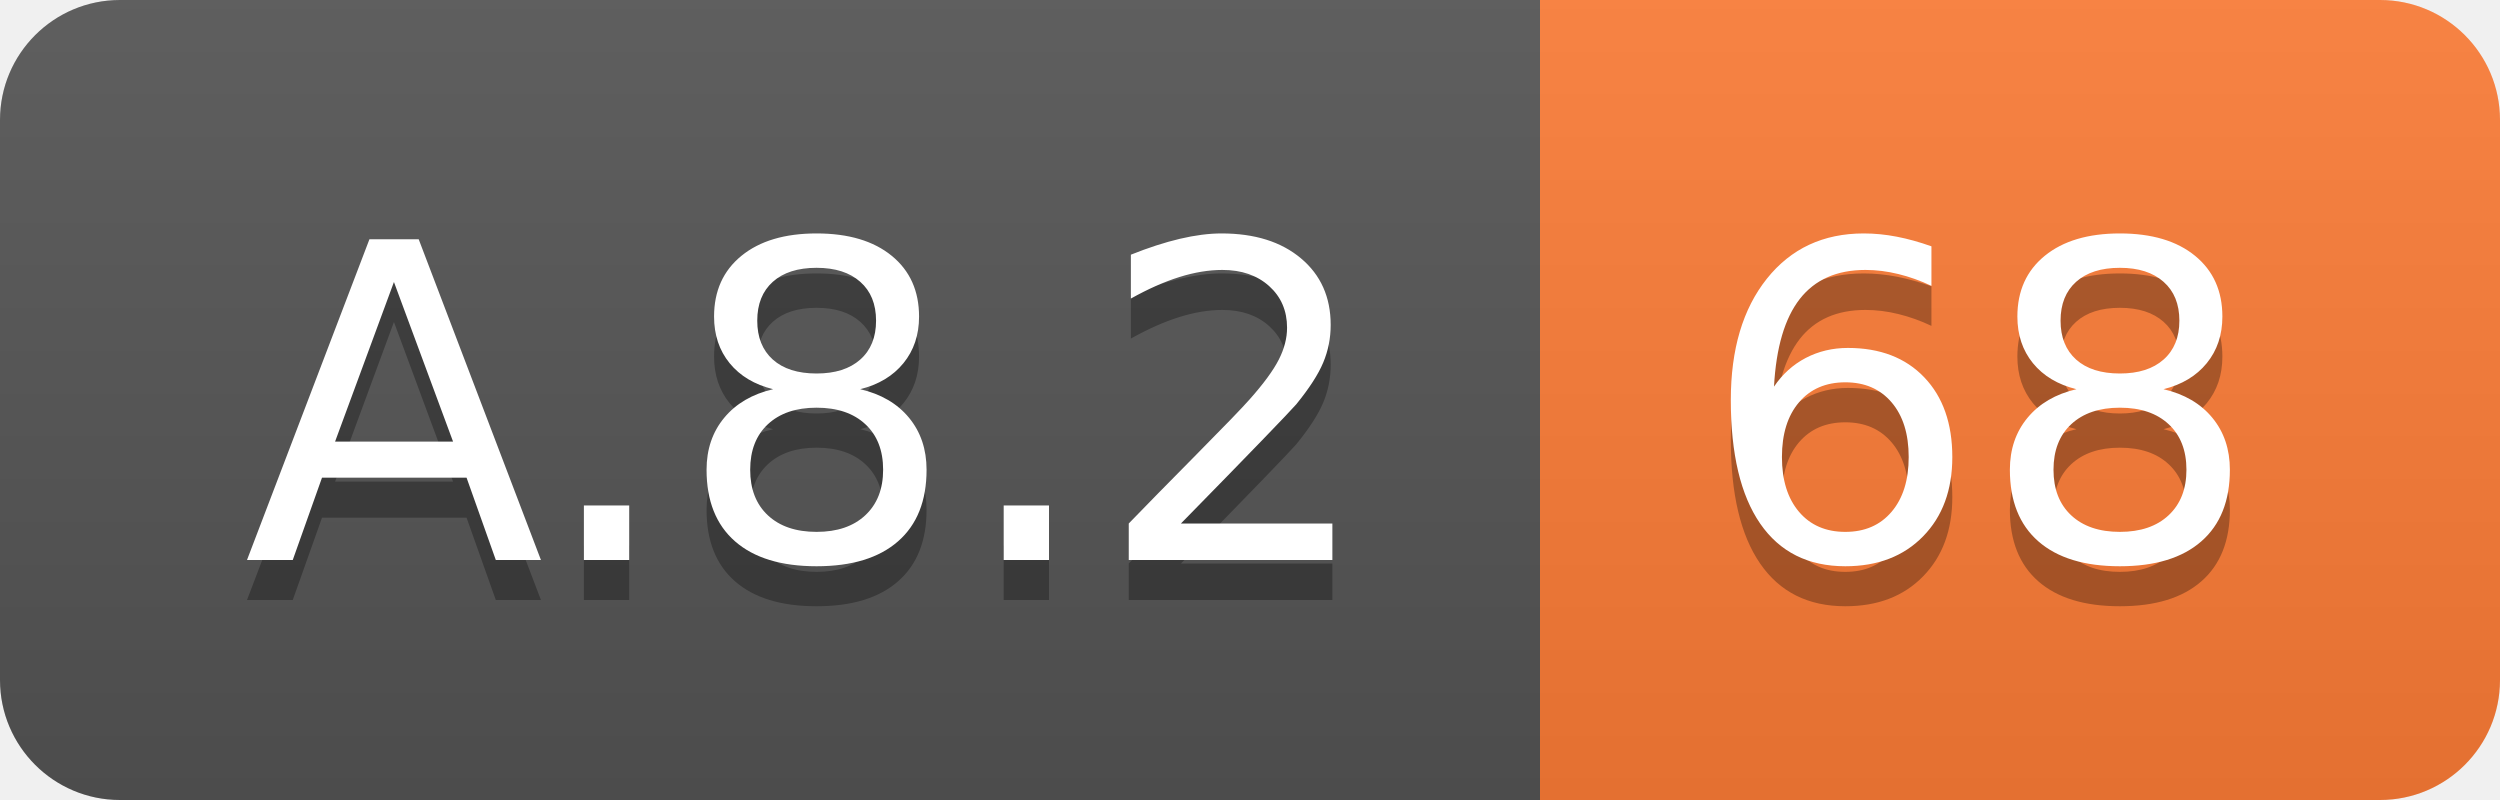
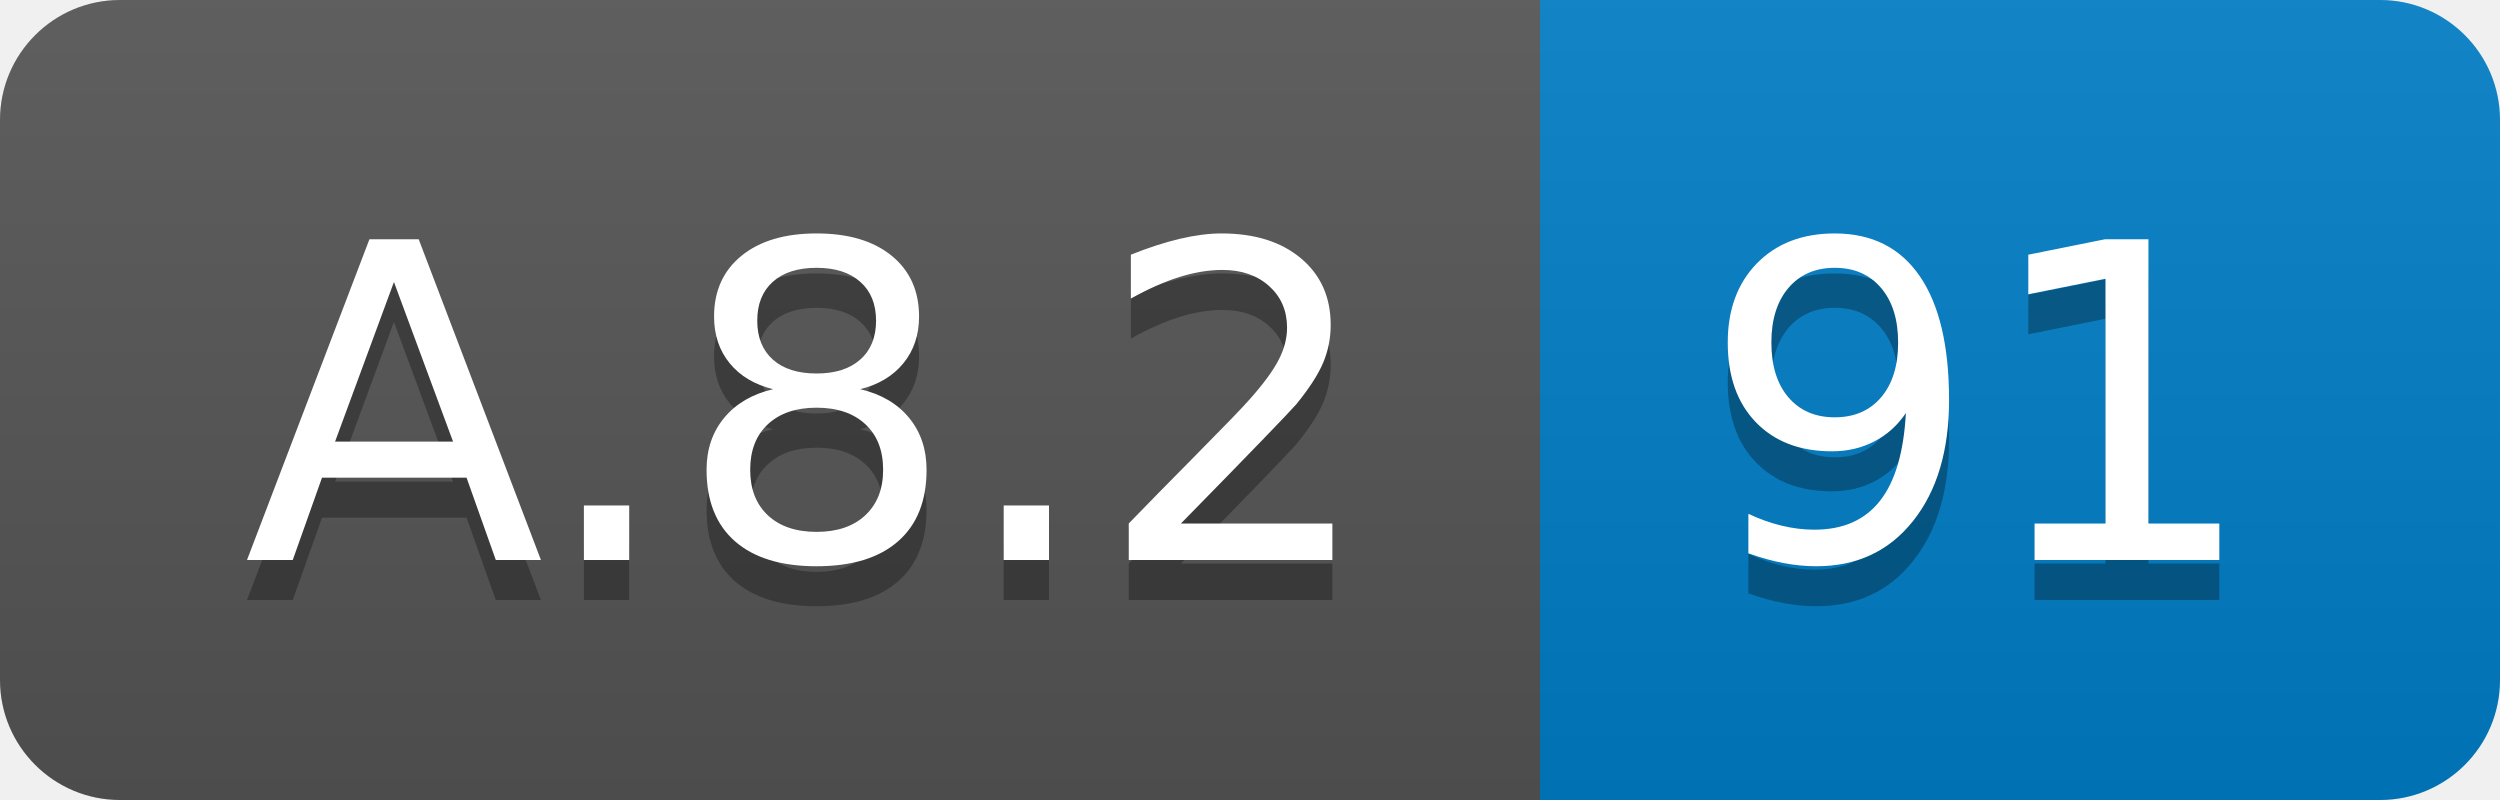
<svg xmlns="http://www.w3.org/2000/svg" width="62.5" height="20">
  <linearGradient id="smooth" x2="0" y2="100%">
    <stop offset="0" stop-color="#bbb" stop-opacity=".1" />
    <stop offset="1" stop-opacity=".1" />
  </linearGradient>
  <clipPath id="round">
    <rect width="62.5" height="20" rx="3" fill="#fff" />
  </clipPath>
  <g clip-path="url(#round)">
    <rect width="38.5" height="20" fill="#555" />
-     <rect x="38.5" width="24.0" height="20" fill="#fe7d37" />
+     <rect x="38.5" width="24.0" height="20" fill="#007ec6" />
    <rect width="62.5" height="20" fill="url(#smooth)" />
  </g>
  <g fill="#fff" text-anchor="middle" font-family="DejaVu Sans,Verdana,Geneva,sans-serif" font-size="110">
    <text x="202.5" y="150" fill="#010101" fill-opacity=".3" transform="scale(0.1)" textLength="285.0" lengthAdjust="spacing">A.8.2</text>
    <text x="202.5" y="140" transform="scale(0.1)" textLength="285.0" lengthAdjust="spacing">A.8.2</text>
-     <text x="495.0" y="150" fill="#010101" fill-opacity=".3" transform="scale(0.1)" textLength="140.0" lengthAdjust="spacing">68</text>
-     <text x="495.0" y="140" transform="scale(0.1)" textLength="140.0" lengthAdjust="spacing">68</text>
+     <text x="495.0" y="150" fill="#010101" fill-opacity=".3" transform="scale(0.1)" textLength="140.0" lengthAdjust="spacing">91</text>
+     <text x="495.0" y="140" transform="scale(0.1)" textLength="140.0" lengthAdjust="spacing">91</text>
  </g>
</svg>
